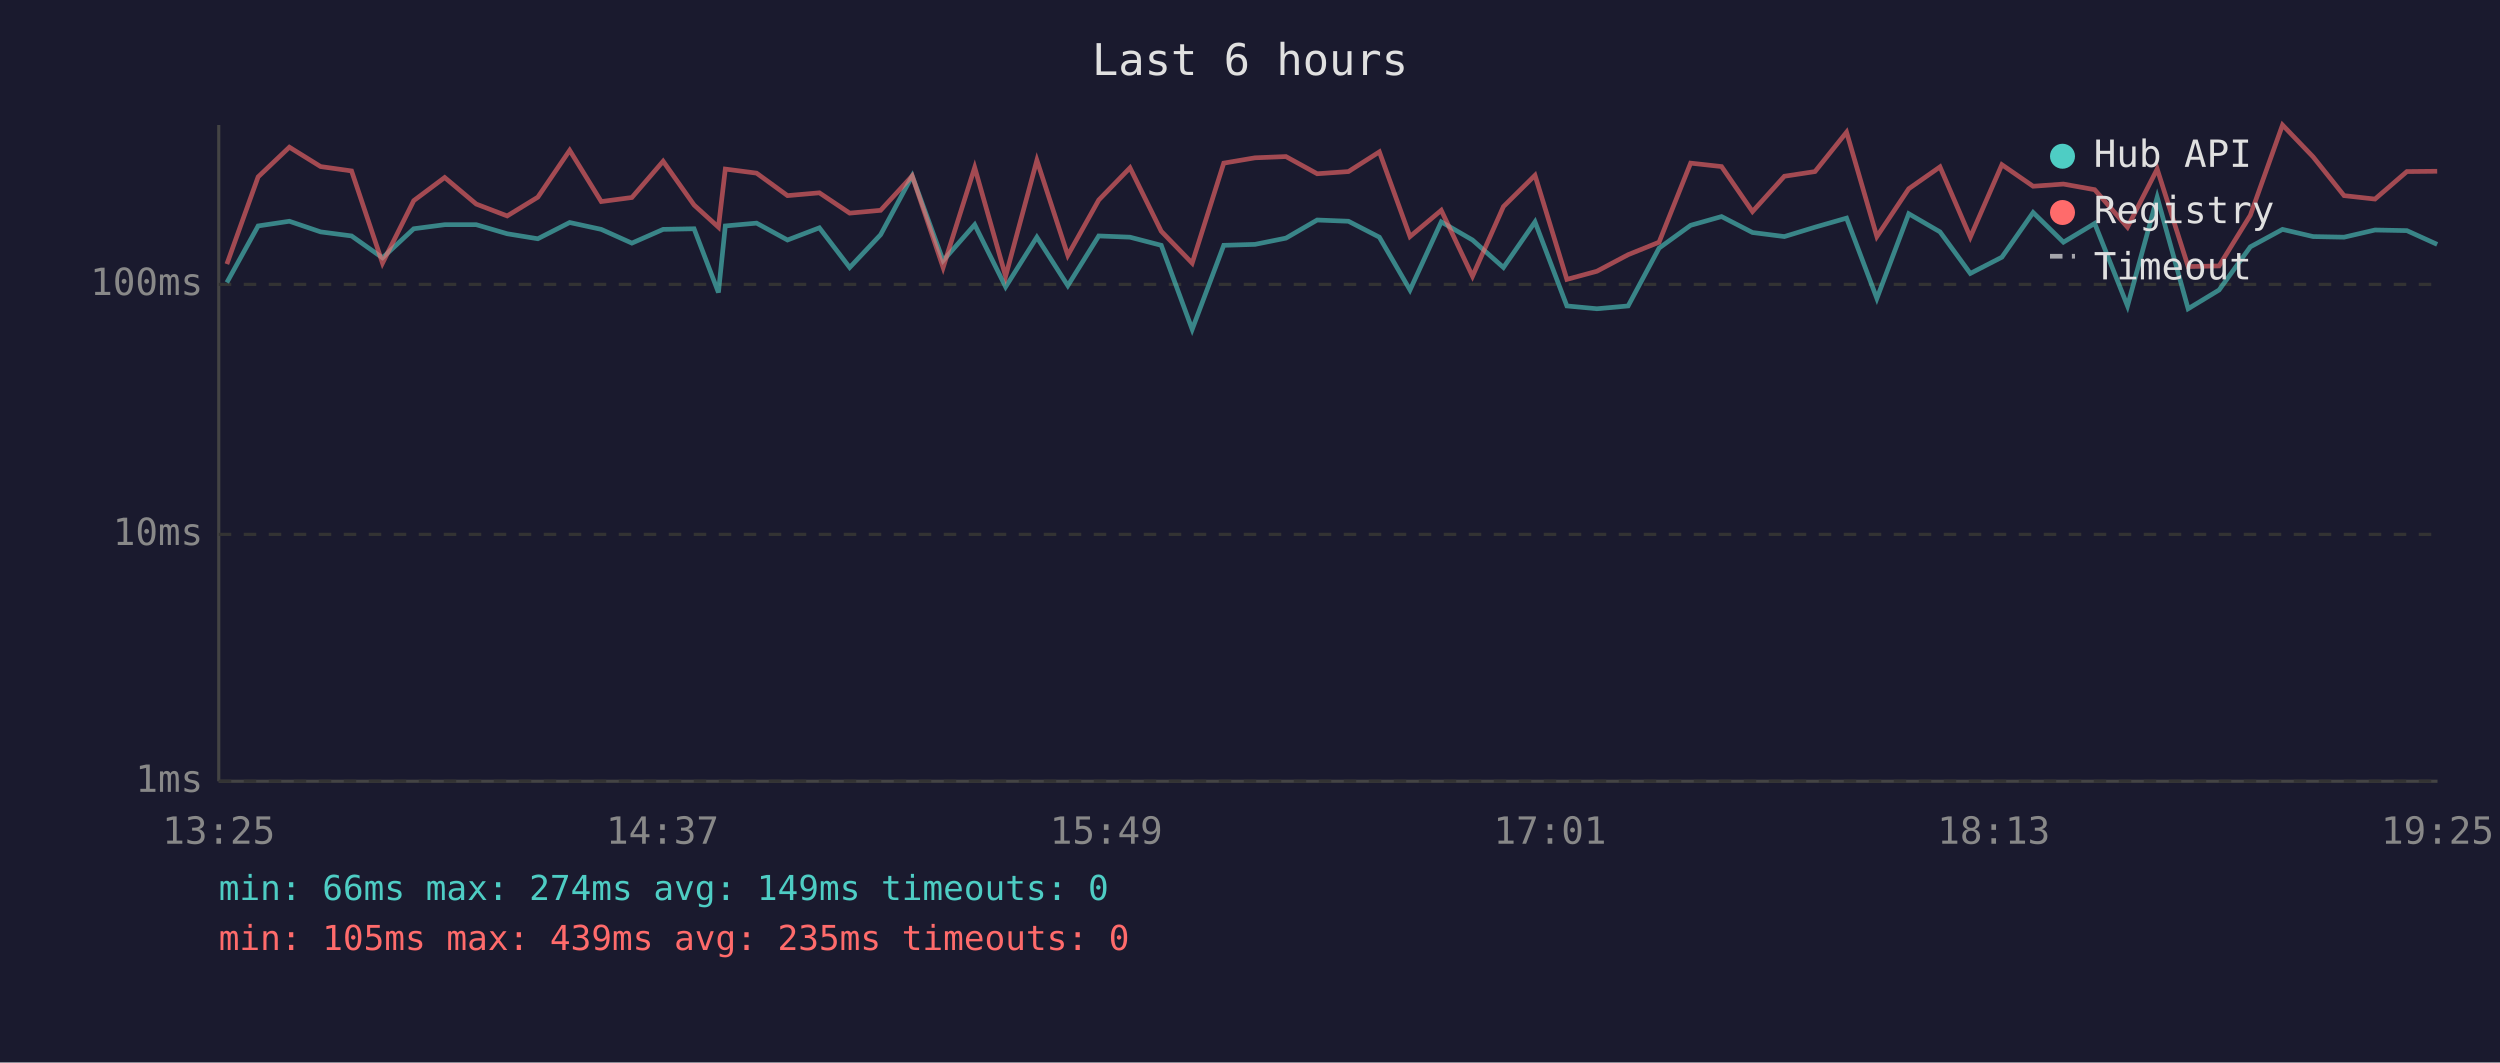
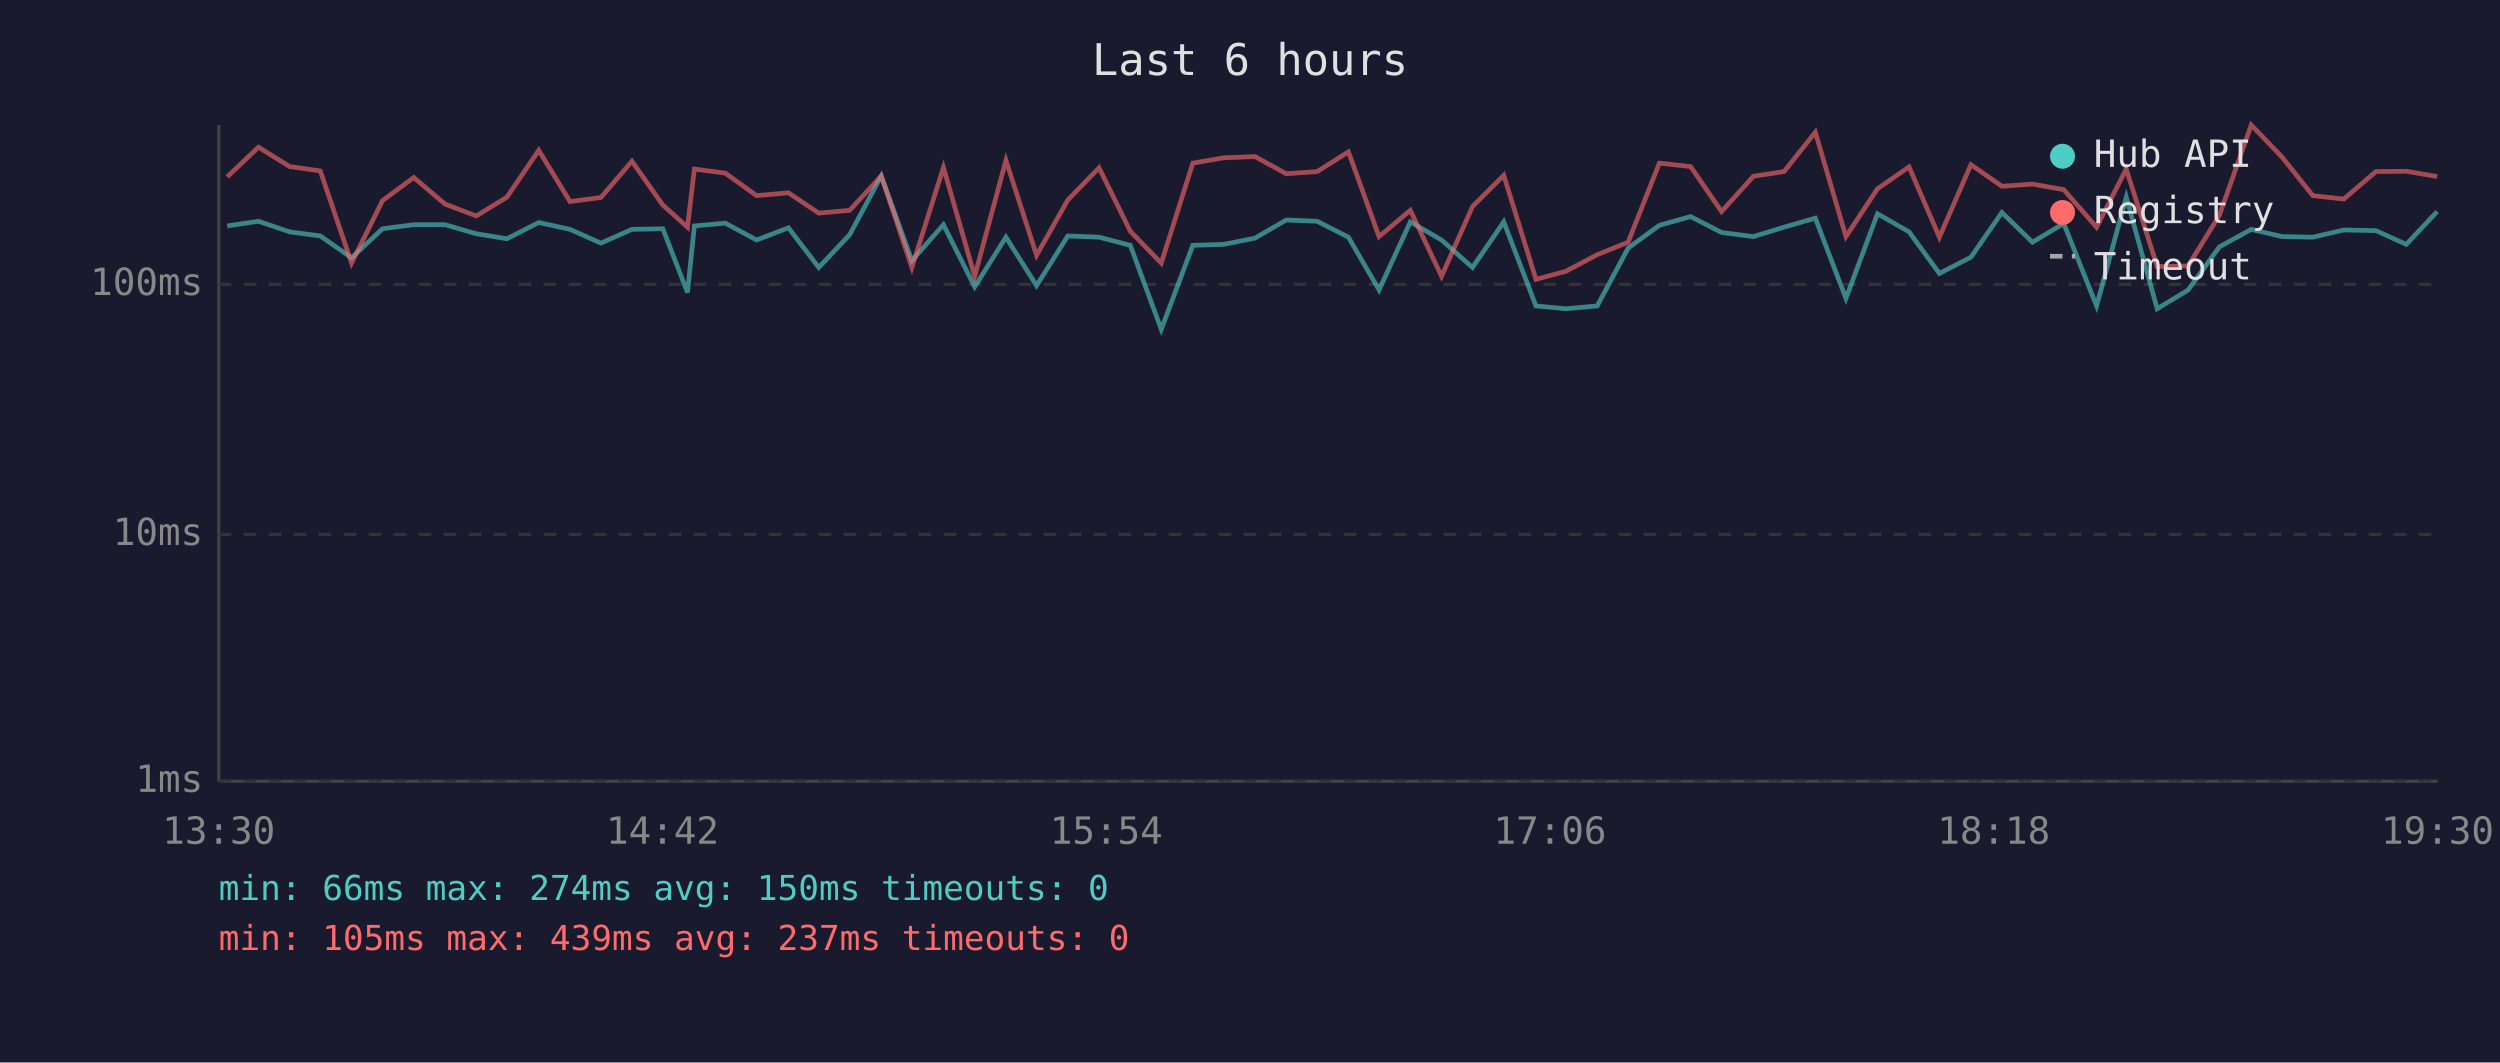
<svg xmlns="http://www.w3.org/2000/svg" viewBox="0 0 800 340" font-family="monospace" font-size="12">
  <rect width="800" height="340" fill="#1a1a2e" />
  <text x="400" y="24" fill="#e0e0e0" font-size="14" text-anchor="middle">Last 6 hours</text>
  <line x1="70" y1="40" x2="70" y2="250" stroke="#444" stroke-width="1" />
  <line x1="70" y1="250" x2="780" y2="250" stroke="#444" stroke-width="1" />
  <line x1="70" y1="250" x2="780" y2="250" stroke="#333" stroke-width="1" stroke-dasharray="4" />
  <text x="65" y="250" fill="#888" text-anchor="end" dominant-baseline="middle">1ms</text>
  <line x1="70" y1="171" x2="780" y2="171" stroke="#333" stroke-width="1" stroke-dasharray="4" />
  <text x="65" y="171" fill="#888" text-anchor="end" dominant-baseline="middle">10ms</text>
  <line x1="70" y1="91" x2="780" y2="91" stroke="#333" stroke-width="1" stroke-dasharray="4" />
  <text x="65" y="91" fill="#888" text-anchor="end" dominant-baseline="middle">100ms</text>
-   <text x="70" y="270" fill="#888" text-anchor="middle">13:25</text>
-   <text x="212" y="270" fill="#888" text-anchor="middle">14:37</text>
-   <text x="354" y="270" fill="#888" text-anchor="middle">15:49</text>
-   <text x="496" y="270" fill="#888" text-anchor="middle">17:01</text>
-   <text x="638" y="270" fill="#888" text-anchor="middle">18:13</text>
-   <text x="780" y="270" fill="#888" text-anchor="middle">19:25</text>
-   <polyline points="72.6,90.4 82.6,72.3 92.6,70.8 102.6,74.2 112.5,75.5 122.4,82.5 132.4,73.2 142.3,71.9 152.4,71.9 162.3,74.8 172.1,76.4 182.3,71.2 192.4,73.4 202.2,77.8 212.2,73.4 222.1,73.2 229.9,93.6 232.1,72.3 242.1,71.4 252.0,76.8 262.2,72.9 271.9,85.6 281.8,75.1 291.9,56.3 301.8,83.4 311.9,71.9 321.8,91.8 331.8,75.9 341.7,91.4 351.6,75.5 361.6,75.9 371.6,78.5 381.5,105.4 391.6,78.5 401.6,78.2 411.5,76.2 421.5,70.4 431.5,70.8 441.4,75.9 451.2,92.8 461.2,71.0 471.2,76.8 481.1,85.6 491.2,71.0 501.4,97.9 511.0,98.8 521.0,97.9 530.9,79.4 541.0,72.1 550.9,69.3 560.8,74.4 571.0,75.7 580.8,72.7 590.9,69.8 600.6,95.5 610.8,68.4 620.8,74.2 630.5,87.5 640.6,82.3 650.6,68.0 660.3,77.5 670.3,71.5 680.8,97.9 690.3,63.1 700.2,98.8 710.1,92.8 720.1,79.0 730.4,73.4 740.2,75.7 750.1,75.9 760.0,73.6 770.2,73.8 779.9,78.2" fill="none" stroke="#4ecdc4" stroke-width="1.5" opacity="0.6" />
-   <polyline points="72.6,84.5 82.6,56.6 92.6,47.1 102.6,53.3 112.5,54.7 122.4,84.2 132.4,64.2 142.3,56.8 152.4,65.3 162.3,69.1 172.1,63.1 182.3,48.1 192.4,64.5 202.2,63.2 212.2,51.6 222.1,65.6 229.9,72.7 232.1,54.1 242.1,55.4 252.0,62.6 262.2,61.7 271.9,68.2 281.8,67.3 291.9,56.3 301.8,85.6 311.9,53.6 321.8,88.4 331.8,51.3 341.7,81.7 351.6,64.0 361.6,53.7 371.6,74.0 381.5,84.2 391.6,52.2 401.6,50.5 411.5,50.1 421.5,55.6 431.5,54.9 441.4,48.6 451.2,75.7 461.2,67.3 471.2,88.4 481.1,66.1 491.2,56.1 501.4,89.4 511.0,86.8 521.0,81.5 530.9,77.5 541.0,52.2 550.9,53.3 560.8,67.7 571.0,56.4 580.8,54.9 590.9,42.3 600.6,75.7 610.8,60.4 620.8,53.4 630.5,75.9 640.6,52.7 650.6,59.6 660.3,58.9 670.3,60.7 680.8,72.7 690.3,54.1 700.2,85.3 710.1,85.1 720.1,68.9 730.4,40.0 740.2,50.2 750.1,62.6 760.0,63.7 770.2,54.9 779.9,54.8" fill="none" stroke="#ff6b6b" stroke-width="1.5" opacity="0.6" />
+   <text x="70" y="270" fill="#888" text-anchor="middle">13:30</text>
+   <text x="212" y="270" fill="#888" text-anchor="middle">14:42</text>
+   <text x="354" y="270" fill="#888" text-anchor="middle">15:54</text>
+   <text x="496" y="270" fill="#888" text-anchor="middle">17:06</text>
+   <text x="638" y="270" fill="#888" text-anchor="middle">18:18</text>
+   <text x="780" y="270" fill="#888" text-anchor="middle">19:30</text>
+   <polyline points="72.7,72.3 82.7,70.8 92.7,74.2 102.5,75.5 112.5,82.5 122.4,73.2 132.4,71.9 142.4,71.9 152.4,74.8 162.2,76.4 172.4,71.2 182.4,73.4 192.3,77.8 202.2,73.4 212.1,73.2 220.0,93.6 222.2,72.3 232.1,71.4 242.1,76.8 252.3,72.9 262.0,85.6 271.9,75.1 282.0,56.3 291.8,83.4 301.9,71.9 311.9,91.8 321.9,75.9 331.7,91.4 341.7,75.5 351.7,75.9 361.7,78.5 371.6,105.4 381.7,78.5 391.6,78.2 401.6,76.2 411.6,70.4 421.5,70.8 431.5,75.9 441.3,92.8 451.3,71.0 461.3,76.8 471.2,85.6 481.2,71.0 491.5,97.9 501.1,98.8 511.1,97.9 521.0,79.4 531.0,72.1 541.0,69.3 550.9,74.4 561.1,75.7 570.9,72.7 580.9,69.8 590.7,95.5 600.8,68.4 610.9,74.2 620.6,87.5 630.7,82.3 640.6,68.0 650.4,77.5 660.4,71.5 670.9,97.9 680.4,63.1 690.3,98.8 700.2,92.8 710.2,79.0 720.4,73.4 730.2,75.7 740.1,75.9 750.0,73.6 760.3,73.8 770.0,78.2 779.9,67.7" fill="none" stroke="#4ecdc4" stroke-width="1.5" opacity="0.6" />
+   <polyline points="72.7,56.6 82.7,47.1 92.7,53.3 102.5,54.7 112.5,84.2 122.4,64.2 132.4,56.8 142.4,65.3 152.4,69.1 162.2,63.1 172.4,48.1 182.4,64.5 192.3,63.2 202.2,51.6 212.1,65.6 220.0,72.7 222.2,54.1 232.1,55.4 242.1,62.6 252.3,61.7 262.0,68.2 271.9,67.3 282.0,56.3 291.8,85.6 301.9,53.6 311.9,88.4 321.9,51.3 331.7,81.7 341.7,64.0 351.7,53.7 361.7,74.0 371.6,84.2 381.7,52.2 391.6,50.5 401.6,50.1 411.6,55.6 421.5,54.9 431.5,48.6 441.3,75.7 451.3,67.3 461.3,88.4 471.2,66.1 481.2,56.1 491.5,89.4 501.1,86.8 511.1,81.5 521.0,77.5 531.0,52.2 541.0,53.3 550.9,67.7 561.1,56.4 570.9,54.9 580.9,42.3 590.7,75.7 600.8,60.4 610.9,53.4 620.6,75.9 630.7,52.7 640.6,59.6 650.4,58.9 660.4,60.7 670.9,72.7 680.4,54.1 690.3,85.3 700.2,85.1 710.2,68.9 720.4,40.0 730.2,50.2 740.1,62.6 750.0,63.7 760.3,54.9 770.0,54.8 779.9,56.5" fill="none" stroke="#ff6b6b" stroke-width="1.5" opacity="0.6" />
  <circle cx="660" cy="50" r="4" fill="#4ecdc4" />
  <text x="670" y="50" fill="#e0e0e0" dominant-baseline="middle">Hub API</text>
  <circle cx="660" cy="68" r="4" fill="#ff6b6b" />
  <text x="670" y="68" fill="#e0e0e0" dominant-baseline="middle">Registry</text>
  <line x1="656" y1="82" x2="664" y2="82" stroke="#e0e0e0" stroke-width="1.5" stroke-dasharray="4,3" opacity="0.7" />
  <text x="670" y="86" fill="#e0e0e0" dominant-baseline="middle">Timeout</text>
-   <text x="70" y="288" fill="#4ecdc4" font-size="11">min: 66ms  max: 274ms  avg: 149ms  timeouts: 0</text>
-   <text x="70" y="304" fill="#ff6b6b" font-size="11">min: 105ms  max: 439ms  avg: 235ms  timeouts: 0</text>
+   <text x="70" y="288" fill="#4ecdc4" font-size="11">min: 66ms  max: 274ms  avg: 150ms  timeouts: 0</text>
+   <text x="70" y="304" fill="#ff6b6b" font-size="11">min: 105ms  max: 439ms  avg: 237ms  timeouts: 0</text>
</svg>
